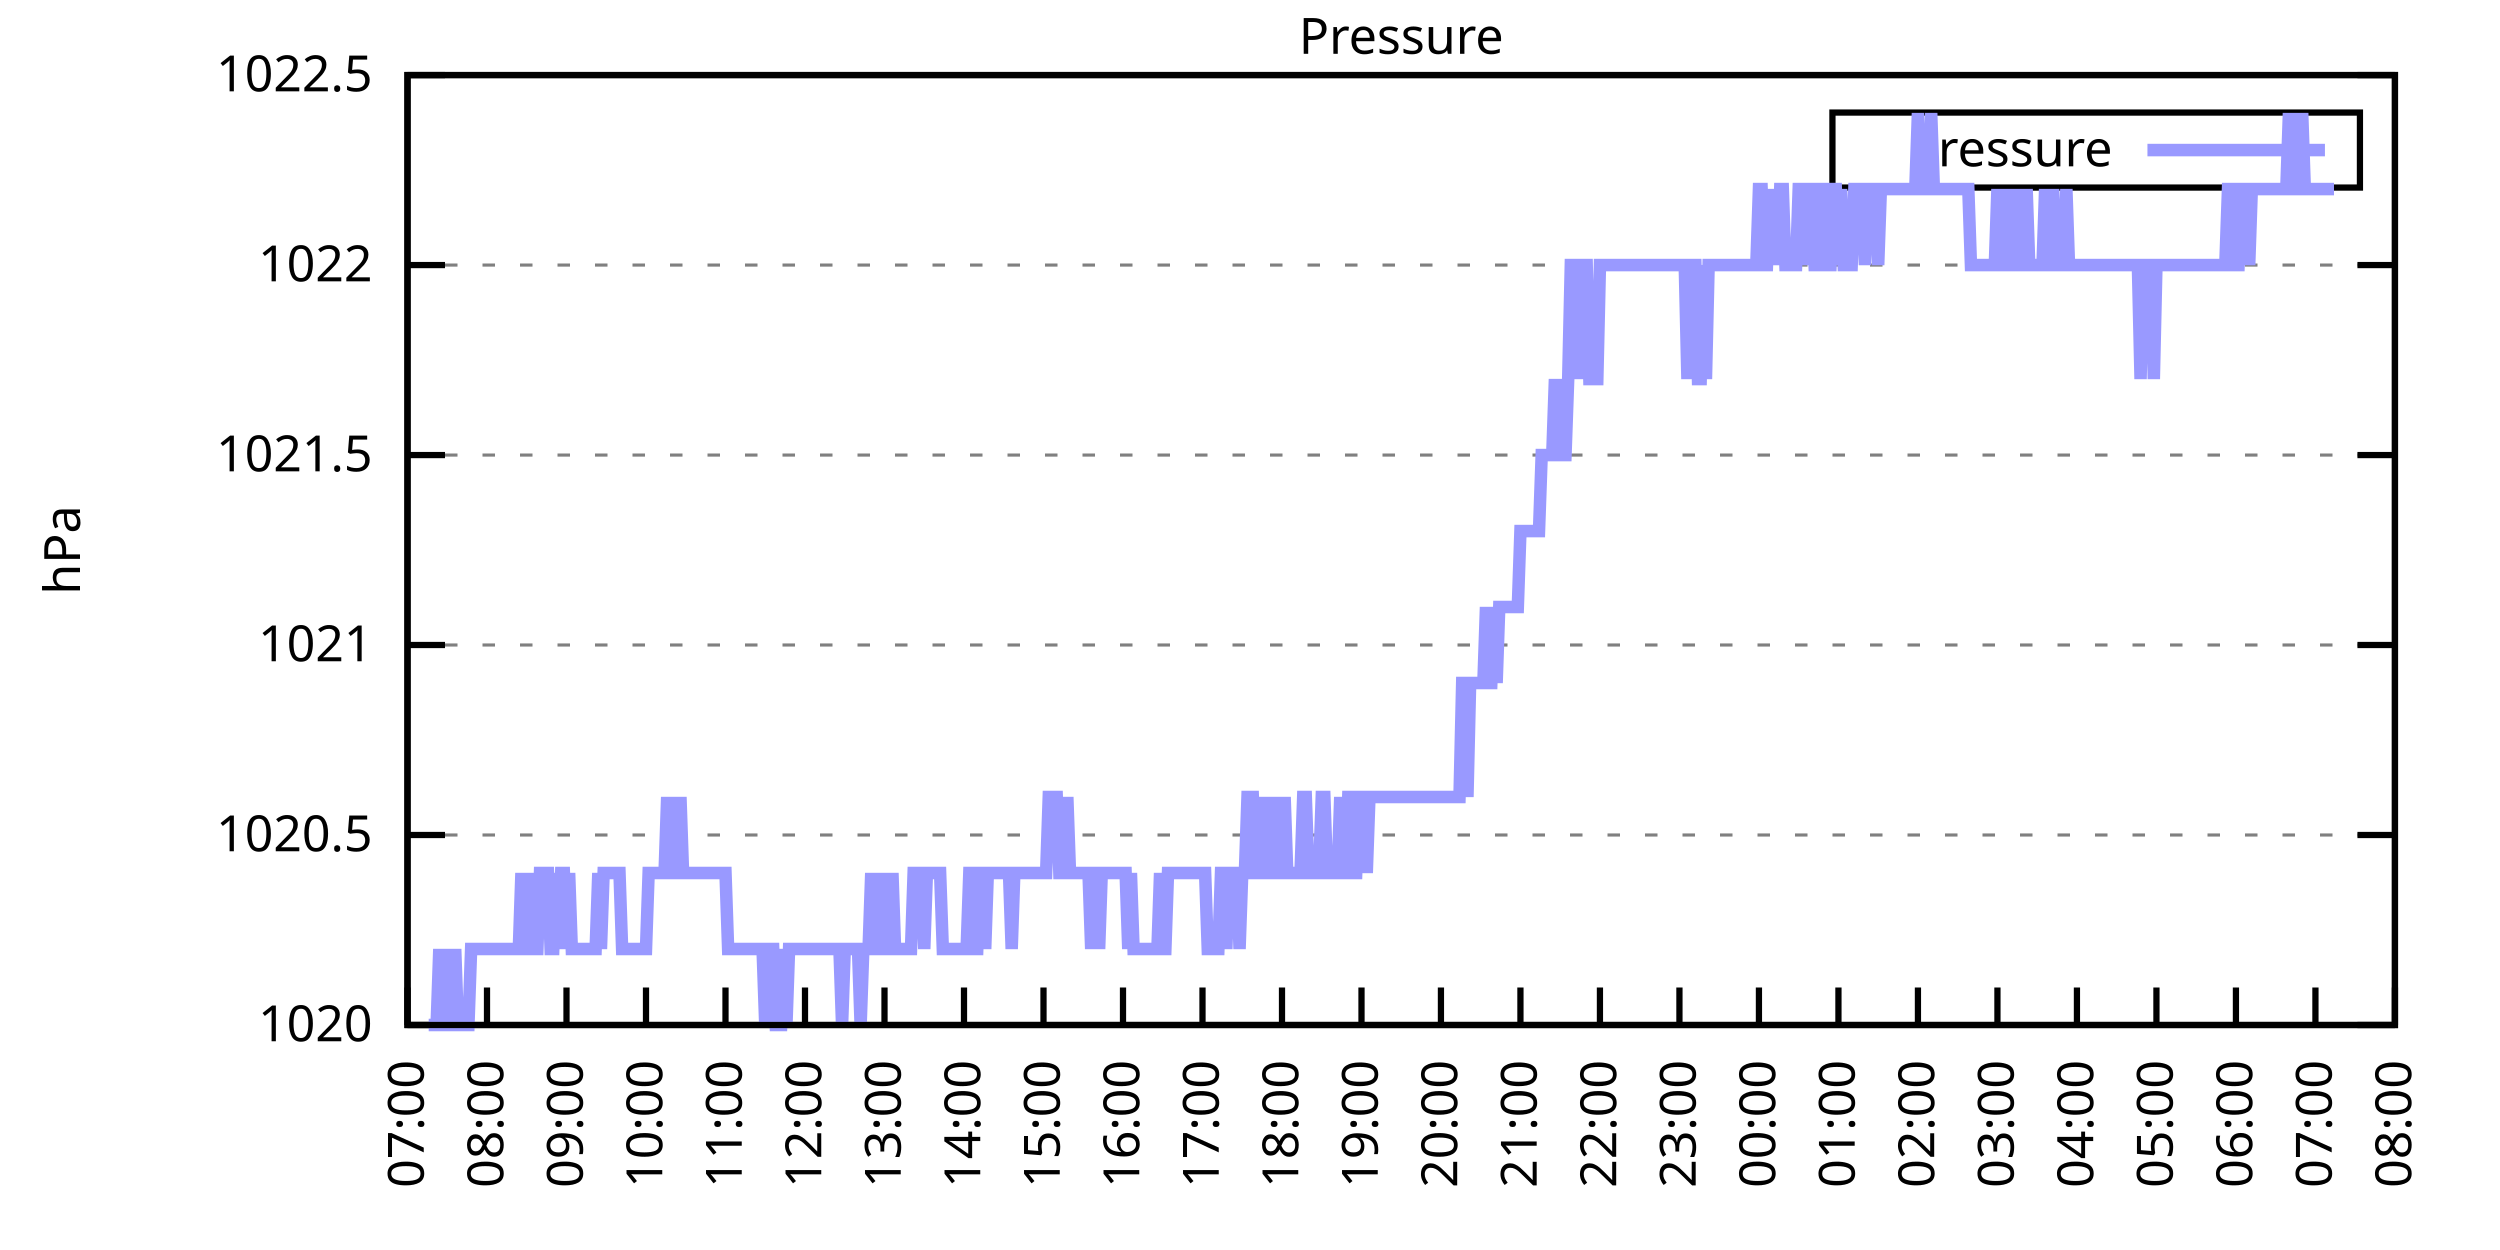
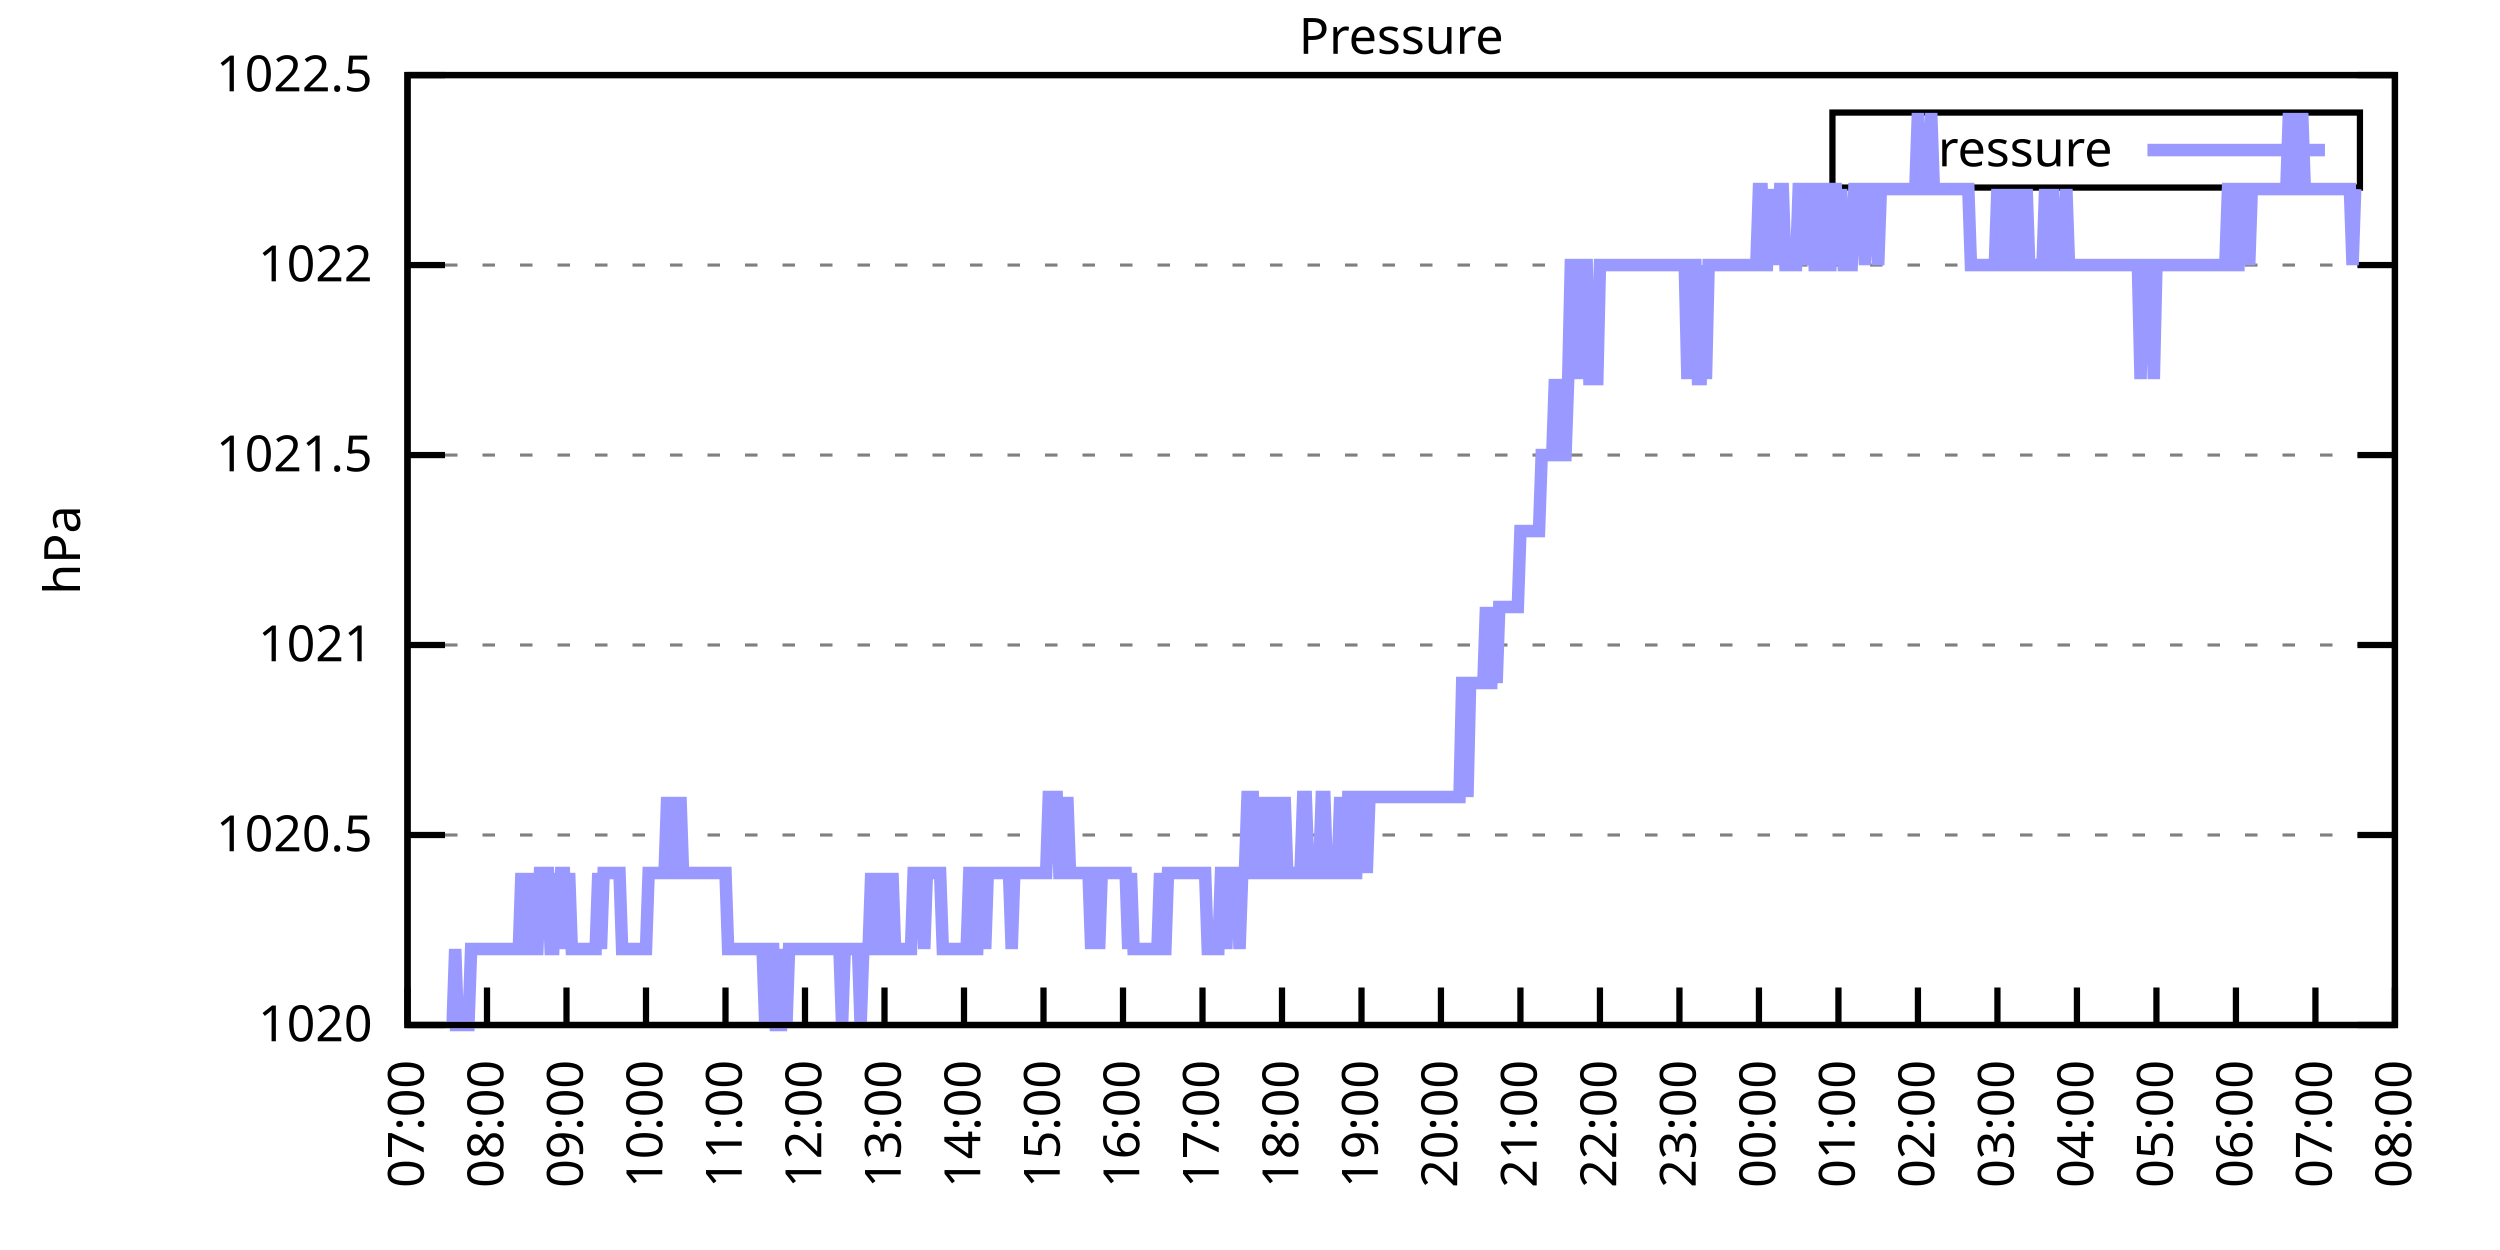
<svg xmlns="http://www.w3.org/2000/svg" xmlns:xlink="http://www.w3.org/1999/xlink" width="400" height="200" viewBox="0 0 400 200">
  <g id="gnuplot_canvas">
    <rect x="0" y="0" width="400" height="200" fill="none" />
    <defs>
      <circle id="gpDot" r="0.5" stroke-width="0.5" stroke="currentColor" />
      <path id="gpPt0" stroke-width="0.333" stroke="currentColor" d="M-1,0 h2 M0,-1 v2" />
      <path id="gpPt1" stroke-width="0.333" stroke="currentColor" d="M-1,-1 L1,1 M1,-1 L-1,1" />
      <path id="gpPt2" stroke-width="0.333" stroke="currentColor" d="M-1,0 L1,0 M0,-1 L0,1 M-1,-1 L1,1 M-1,1 L1,-1" />
      <rect id="gpPt3" stroke-width="0.333" stroke="currentColor" x="-1" y="-1" width="2" height="2" />
      <rect id="gpPt4" stroke-width="0.333" stroke="currentColor" fill="currentColor" x="-1" y="-1" width="2" height="2" />
      <circle id="gpPt5" stroke-width="0.333" stroke="currentColor" cx="0" cy="0" r="1" />
      <use xlink:href="#gpPt5" id="gpPt6" fill="currentColor" stroke="none" />
      <path id="gpPt7" stroke-width="0.333" stroke="currentColor" d="M0,-1.33 L-1.33,0.67 L1.33,0.67 z" />
      <use xlink:href="#gpPt7" id="gpPt8" fill="currentColor" stroke="none" />
      <use xlink:href="#gpPt7" id="gpPt9" stroke="currentColor" transform="rotate(180)" />
      <use xlink:href="#gpPt9" id="gpPt10" fill="currentColor" stroke="none" />
      <use xlink:href="#gpPt3" id="gpPt11" stroke="currentColor" transform="rotate(45)" />
      <use xlink:href="#gpPt11" id="gpPt12" fill="currentColor" stroke="none" />
      <path id="gpPt13" stroke-width="0.333" stroke="currentColor" d="M0,1.330 L1.265,0.411 L0.782,-1.067 L-0.782,-1.076 L-1.265,0.411 z" />
      <use xlink:href="#gpPt13" id="gpPt14" fill="currentColor" stroke="none" />
      <filter id="textbox" filterUnits="objectBoundingBox" x="0" y="0" height="1" width="1">
        <feFlood flood-color="white" flood-opacity="1" result="bgnd" />
        <feComposite in="SourceGraphic" in2="bgnd" operator="atop" />
      </filter>
      <filter id="greybox" filterUnits="objectBoundingBox" x="0" y="0" height="1" width="1">
        <feFlood flood-color="lightgrey" flood-opacity="1" result="grey" />
        <feComposite in="SourceGraphic" in2="grey" operator="atop" />
      </filter>
    </defs>
    <g fill="none" color="white" stroke="currentColor" stroke-width="1.00" stroke-linecap="butt" stroke-linejoin="miter">
</g>
    <g fill="none" color="black" stroke="currentColor" stroke-width="1.00" stroke-linecap="butt" stroke-linejoin="miter">
      <g stroke="none" shape-rendering="crispEdges">
        <polygon fill="rgb(255, 255, 255)" points="65.20,164.00 383.18,164.00 383.18,12.02 65.20,12.02 " />
      </g>
    </g>
    <g fill="none" color="black" stroke="currentColor" stroke-width="1.00" stroke-linecap="butt" stroke-linejoin="miter">
</g>
    <g fill="none" color="black" stroke="black" stroke-width="0.50" stroke-linecap="butt" stroke-linejoin="miter">
</g>
    <g fill="none" color="gray" stroke="currentColor" stroke-width="0.50" stroke-linecap="butt" stroke-linejoin="miter">
      <path stroke="gray" stroke-dasharray="2,4" class="gridline" d="M65.20,164.00 L383.19,164.00  " />
    </g>
    <g fill="none" color="gray" stroke="gray" stroke-width="1.00" stroke-linecap="butt" stroke-linejoin="miter">
</g>
    <g fill="none" color="black" stroke="currentColor" stroke-width="1.00" stroke-linecap="butt" stroke-linejoin="miter">
      <path stroke="black" d="M65.20,164.00 L71.20,164.00 M383.19,164.00 L377.19,164.00  " />
      <g transform="translate(59.60,166.60)" stroke="none" fill="black" font-family="Sans" font-size="8.00" text-anchor="end">
        <text>
          <tspan font-family="Sans"> 1020</tspan>
        </text>
      </g>
    </g>
    <g fill="none" color="black" stroke="currentColor" stroke-width="1.00" stroke-linecap="butt" stroke-linejoin="miter">
</g>
    <g fill="none" color="black" stroke="black" stroke-width="0.50" stroke-linecap="butt" stroke-linejoin="miter">
</g>
    <g fill="none" color="gray" stroke="currentColor" stroke-width="0.50" stroke-linecap="butt" stroke-linejoin="miter">
      <path stroke="gray" stroke-dasharray="2,4" class="gridline" d="M65.20,133.60 L383.19,133.60  " />
    </g>
    <g fill="none" color="gray" stroke="gray" stroke-width="1.00" stroke-linecap="butt" stroke-linejoin="miter">
</g>
    <g fill="none" color="black" stroke="currentColor" stroke-width="1.00" stroke-linecap="butt" stroke-linejoin="miter">
      <path stroke="black" d="M65.20,133.60 L71.20,133.60 M383.19,133.60 L377.19,133.60  " />
      <g transform="translate(59.60,136.20)" stroke="none" fill="black" font-family="Sans" font-size="8.00" text-anchor="end">
        <text>
          <tspan font-family="Sans"> 1020.5</tspan>
        </text>
      </g>
    </g>
    <g fill="none" color="black" stroke="currentColor" stroke-width="1.00" stroke-linecap="butt" stroke-linejoin="miter">
</g>
    <g fill="none" color="black" stroke="black" stroke-width="0.50" stroke-linecap="butt" stroke-linejoin="miter">
</g>
    <g fill="none" color="gray" stroke="currentColor" stroke-width="0.50" stroke-linecap="butt" stroke-linejoin="miter">
      <path stroke="gray" stroke-dasharray="2,4" class="gridline" d="M65.20,103.20 L383.19,103.20  " />
    </g>
    <g fill="none" color="gray" stroke="gray" stroke-width="1.00" stroke-linecap="butt" stroke-linejoin="miter">
</g>
    <g fill="none" color="black" stroke="currentColor" stroke-width="1.00" stroke-linecap="butt" stroke-linejoin="miter">
      <path stroke="black" d="M65.20,103.20 L71.20,103.20 M383.19,103.20 L377.19,103.20  " />
      <g transform="translate(59.60,105.80)" stroke="none" fill="black" font-family="Sans" font-size="8.00" text-anchor="end">
        <text>
          <tspan font-family="Sans"> 1021</tspan>
        </text>
      </g>
    </g>
    <g fill="none" color="black" stroke="currentColor" stroke-width="1.00" stroke-linecap="butt" stroke-linejoin="miter">
</g>
    <g fill="none" color="black" stroke="black" stroke-width="0.50" stroke-linecap="butt" stroke-linejoin="miter">
</g>
    <g fill="none" color="gray" stroke="currentColor" stroke-width="0.50" stroke-linecap="butt" stroke-linejoin="miter">
      <path stroke="gray" stroke-dasharray="2,4" class="gridline" d="M65.20,72.81 L383.19,72.81  " />
    </g>
    <g fill="none" color="gray" stroke="gray" stroke-width="1.00" stroke-linecap="butt" stroke-linejoin="miter">
</g>
    <g fill="none" color="black" stroke="currentColor" stroke-width="1.00" stroke-linecap="butt" stroke-linejoin="miter">
      <path stroke="black" d="M65.20,72.81 L71.20,72.81 M383.19,72.81 L377.19,72.81  " />
      <g transform="translate(59.60,75.41)" stroke="none" fill="black" font-family="Sans" font-size="8.00" text-anchor="end">
        <text>
          <tspan font-family="Sans"> 1021.5</tspan>
        </text>
      </g>
    </g>
    <g fill="none" color="black" stroke="currentColor" stroke-width="1.00" stroke-linecap="butt" stroke-linejoin="miter">
</g>
    <g fill="none" color="black" stroke="black" stroke-width="0.50" stroke-linecap="butt" stroke-linejoin="miter">
</g>
    <g fill="none" color="gray" stroke="currentColor" stroke-width="0.50" stroke-linecap="butt" stroke-linejoin="miter">
      <path stroke="gray" stroke-dasharray="2,4" class="gridline" d="M65.20,42.41 L383.19,42.41  " />
    </g>
    <g fill="none" color="gray" stroke="gray" stroke-width="1.00" stroke-linecap="butt" stroke-linejoin="miter">
</g>
    <g fill="none" color="black" stroke="currentColor" stroke-width="1.00" stroke-linecap="butt" stroke-linejoin="miter">
      <path stroke="black" d="M65.20,42.41 L71.20,42.41 M383.19,42.41 L377.19,42.41  " />
      <g transform="translate(59.60,45.01)" stroke="none" fill="black" font-family="Sans" font-size="8.00" text-anchor="end">
        <text>
          <tspan font-family="Sans"> 1022</tspan>
        </text>
      </g>
    </g>
    <g fill="none" color="black" stroke="currentColor" stroke-width="1.00" stroke-linecap="butt" stroke-linejoin="miter">
</g>
    <g fill="none" color="black" stroke="black" stroke-width="0.50" stroke-linecap="butt" stroke-linejoin="miter">
</g>
    <g fill="none" color="gray" stroke="currentColor" stroke-width="0.50" stroke-linecap="butt" stroke-linejoin="miter">
      <path stroke="gray" stroke-dasharray="2,4" class="gridline" d="M65.20,12.01 L383.19,12.01  " />
    </g>
    <g fill="none" color="gray" stroke="gray" stroke-width="1.00" stroke-linecap="butt" stroke-linejoin="miter">
</g>
    <g fill="none" color="black" stroke="currentColor" stroke-width="1.00" stroke-linecap="butt" stroke-linejoin="miter">
      <path stroke="black" d="M65.20,12.01 L71.20,12.01 M383.19,12.01 L377.19,12.01  " />
      <g transform="translate(59.60,14.61)" stroke="none" fill="black" font-family="Sans" font-size="8.00" text-anchor="end">
        <text>
          <tspan font-family="Sans"> 1022.5</tspan>
        </text>
      </g>
    </g>
    <g fill="none" color="black" stroke="currentColor" stroke-width="1.00" stroke-linecap="butt" stroke-linejoin="miter">
      <path stroke="black" d="M65.20,164.00 L65.20,158.00  " />
      <g transform="translate(67.80,169.60) rotate(270.00)" stroke="none" fill="black" font-family="Sans" font-size="8.00" text-anchor="end">
        <text>
          <tspan font-family="Sans">07:00</tspan>
        </text>
      </g>
    </g>
    <g fill="none" color="black" stroke="currentColor" stroke-width="1.00" stroke-linecap="butt" stroke-linejoin="miter">
      <path stroke="black" d="M77.92,164.00 L77.92,158.00  " />
      <g transform="translate(80.52,169.60) rotate(270.00)" stroke="none" fill="black" font-family="Sans" font-size="8.00" text-anchor="end">
        <text>
          <tspan font-family="Sans">08:00</tspan>
        </text>
      </g>
    </g>
    <g fill="none" color="black" stroke="currentColor" stroke-width="1.00" stroke-linecap="butt" stroke-linejoin="miter">
      <path stroke="black" d="M90.64,164.00 L90.64,158.00  " />
      <g transform="translate(93.24,169.60) rotate(270.00)" stroke="none" fill="black" font-family="Sans" font-size="8.00" text-anchor="end">
        <text>
          <tspan font-family="Sans">09:00</tspan>
        </text>
      </g>
    </g>
    <g fill="none" color="black" stroke="currentColor" stroke-width="1.00" stroke-linecap="butt" stroke-linejoin="miter">
      <path stroke="black" d="M103.36,164.00 L103.36,158.00  " />
      <g transform="translate(105.96,169.60) rotate(270.00)" stroke="none" fill="black" font-family="Sans" font-size="8.00" text-anchor="end">
        <text>
          <tspan font-family="Sans">10:00</tspan>
        </text>
      </g>
    </g>
    <g fill="none" color="black" stroke="currentColor" stroke-width="1.00" stroke-linecap="butt" stroke-linejoin="miter">
      <path stroke="black" d="M116.08,164.00 L116.08,158.00  " />
      <g transform="translate(118.68,169.60) rotate(270.00)" stroke="none" fill="black" font-family="Sans" font-size="8.00" text-anchor="end">
        <text>
          <tspan font-family="Sans">11:00</tspan>
        </text>
      </g>
    </g>
    <g fill="none" color="black" stroke="currentColor" stroke-width="1.00" stroke-linecap="butt" stroke-linejoin="miter">
      <path stroke="black" d="M128.80,164.00 L128.80,158.00  " />
      <g transform="translate(131.40,169.60) rotate(270.00)" stroke="none" fill="black" font-family="Sans" font-size="8.00" text-anchor="end">
        <text>
          <tspan font-family="Sans">12:00</tspan>
        </text>
      </g>
    </g>
    <g fill="none" color="black" stroke="currentColor" stroke-width="1.00" stroke-linecap="butt" stroke-linejoin="miter">
      <path stroke="black" d="M141.52,164.00 L141.52,158.00  " />
      <g transform="translate(144.12,169.60) rotate(270.00)" stroke="none" fill="black" font-family="Sans" font-size="8.00" text-anchor="end">
        <text>
          <tspan font-family="Sans">13:00</tspan>
        </text>
      </g>
    </g>
    <g fill="none" color="black" stroke="currentColor" stroke-width="1.00" stroke-linecap="butt" stroke-linejoin="miter">
      <path stroke="black" d="M154.24,164.00 L154.24,158.00  " />
      <g transform="translate(156.84,169.60) rotate(270.00)" stroke="none" fill="black" font-family="Sans" font-size="8.00" text-anchor="end">
        <text>
          <tspan font-family="Sans">14:00</tspan>
        </text>
      </g>
    </g>
    <g fill="none" color="black" stroke="currentColor" stroke-width="1.00" stroke-linecap="butt" stroke-linejoin="miter">
      <path stroke="black" d="M166.96,164.00 L166.96,158.00  " />
      <g transform="translate(169.56,169.60) rotate(270.00)" stroke="none" fill="black" font-family="Sans" font-size="8.00" text-anchor="end">
        <text>
          <tspan font-family="Sans">15:00</tspan>
        </text>
      </g>
    </g>
    <g fill="none" color="black" stroke="currentColor" stroke-width="1.00" stroke-linecap="butt" stroke-linejoin="miter">
      <path stroke="black" d="M179.68,164.00 L179.68,158.00  " />
      <g transform="translate(182.28,169.60) rotate(270.00)" stroke="none" fill="black" font-family="Sans" font-size="8.00" text-anchor="end">
        <text>
          <tspan font-family="Sans">16:00</tspan>
        </text>
      </g>
    </g>
    <g fill="none" color="black" stroke="currentColor" stroke-width="1.00" stroke-linecap="butt" stroke-linejoin="miter">
      <path stroke="black" d="M192.40,164.00 L192.40,158.00  " />
      <g transform="translate(195.00,169.60) rotate(270.00)" stroke="none" fill="black" font-family="Sans" font-size="8.00" text-anchor="end">
        <text>
          <tspan font-family="Sans">17:00</tspan>
        </text>
      </g>
    </g>
    <g fill="none" color="black" stroke="currentColor" stroke-width="1.00" stroke-linecap="butt" stroke-linejoin="miter">
      <path stroke="black" d="M205.12,164.00 L205.12,158.00  " />
      <g transform="translate(207.72,169.60) rotate(270.00)" stroke="none" fill="black" font-family="Sans" font-size="8.00" text-anchor="end">
        <text>
          <tspan font-family="Sans">18:00</tspan>
        </text>
      </g>
    </g>
    <g fill="none" color="black" stroke="currentColor" stroke-width="1.00" stroke-linecap="butt" stroke-linejoin="miter">
      <path stroke="black" d="M217.84,164.00 L217.84,158.00  " />
      <g transform="translate(220.44,169.60) rotate(270.00)" stroke="none" fill="black" font-family="Sans" font-size="8.00" text-anchor="end">
        <text>
          <tspan font-family="Sans">19:00</tspan>
        </text>
      </g>
    </g>
    <g fill="none" color="black" stroke="currentColor" stroke-width="1.00" stroke-linecap="butt" stroke-linejoin="miter">
      <path stroke="black" d="M230.55,164.00 L230.55,158.00  " />
      <g transform="translate(233.15,169.60) rotate(270.00)" stroke="none" fill="black" font-family="Sans" font-size="8.00" text-anchor="end">
        <text>
          <tspan font-family="Sans">20:00</tspan>
        </text>
      </g>
    </g>
    <g fill="none" color="black" stroke="currentColor" stroke-width="1.00" stroke-linecap="butt" stroke-linejoin="miter">
      <path stroke="black" d="M243.27,164.00 L243.27,158.00  " />
      <g transform="translate(245.87,169.60) rotate(270.00)" stroke="none" fill="black" font-family="Sans" font-size="8.00" text-anchor="end">
        <text>
          <tspan font-family="Sans">21:00</tspan>
        </text>
      </g>
    </g>
    <g fill="none" color="black" stroke="currentColor" stroke-width="1.00" stroke-linecap="butt" stroke-linejoin="miter">
      <path stroke="black" d="M255.99,164.00 L255.99,158.00  " />
      <g transform="translate(258.59,169.60) rotate(270.00)" stroke="none" fill="black" font-family="Sans" font-size="8.00" text-anchor="end">
        <text>
          <tspan font-family="Sans">22:00</tspan>
        </text>
      </g>
    </g>
    <g fill="none" color="black" stroke="currentColor" stroke-width="1.00" stroke-linecap="butt" stroke-linejoin="miter">
      <path stroke="black" d="M268.71,164.00 L268.71,158.00  " />
      <g transform="translate(271.31,169.60) rotate(270.00)" stroke="none" fill="black" font-family="Sans" font-size="8.00" text-anchor="end">
        <text>
          <tspan font-family="Sans">23:00</tspan>
        </text>
      </g>
    </g>
    <g fill="none" color="black" stroke="currentColor" stroke-width="1.00" stroke-linecap="butt" stroke-linejoin="miter">
      <path stroke="black" d="M281.43,164.00 L281.43,158.00  " />
      <g transform="translate(284.03,169.60) rotate(270.00)" stroke="none" fill="black" font-family="Sans" font-size="8.00" text-anchor="end">
        <text>
          <tspan font-family="Sans">00:00</tspan>
        </text>
      </g>
    </g>
    <g fill="none" color="black" stroke="currentColor" stroke-width="1.00" stroke-linecap="butt" stroke-linejoin="miter">
      <path stroke="black" d="M294.15,164.00 L294.15,158.00  " />
      <g transform="translate(296.75,169.60) rotate(270.00)" stroke="none" fill="black" font-family="Sans" font-size="8.00" text-anchor="end">
        <text>
          <tspan font-family="Sans">01:00</tspan>
        </text>
      </g>
    </g>
    <g fill="none" color="black" stroke="currentColor" stroke-width="1.00" stroke-linecap="butt" stroke-linejoin="miter">
      <path stroke="black" d="M306.87,164.00 L306.87,158.00  " />
      <g transform="translate(309.47,169.60) rotate(270.00)" stroke="none" fill="black" font-family="Sans" font-size="8.00" text-anchor="end">
        <text>
          <tspan font-family="Sans">02:00</tspan>
        </text>
      </g>
    </g>
    <g fill="none" color="black" stroke="currentColor" stroke-width="1.00" stroke-linecap="butt" stroke-linejoin="miter">
      <path stroke="black" d="M319.59,164.00 L319.59,158.00  " />
      <g transform="translate(322.19,169.60) rotate(270.00)" stroke="none" fill="black" font-family="Sans" font-size="8.00" text-anchor="end">
        <text>
          <tspan font-family="Sans">03:00</tspan>
        </text>
      </g>
    </g>
    <g fill="none" color="black" stroke="currentColor" stroke-width="1.00" stroke-linecap="butt" stroke-linejoin="miter">
      <path stroke="black" d="M332.31,164.00 L332.31,158.00  " />
      <g transform="translate(334.91,169.60) rotate(270.00)" stroke="none" fill="black" font-family="Sans" font-size="8.00" text-anchor="end">
        <text>
          <tspan font-family="Sans">04:00</tspan>
        </text>
      </g>
    </g>
    <g fill="none" color="black" stroke="currentColor" stroke-width="1.00" stroke-linecap="butt" stroke-linejoin="miter">
      <path stroke="black" d="M345.03,164.00 L345.03,158.00  " />
      <g transform="translate(347.63,169.60) rotate(270.00)" stroke="none" fill="black" font-family="Sans" font-size="8.00" text-anchor="end">
        <text>
          <tspan font-family="Sans">05:00</tspan>
        </text>
      </g>
    </g>
    <g fill="none" color="black" stroke="currentColor" stroke-width="1.00" stroke-linecap="butt" stroke-linejoin="miter">
      <path stroke="black" d="M357.75,164.00 L357.75,158.00  " />
      <g transform="translate(360.35,169.60) rotate(270.00)" stroke="none" fill="black" font-family="Sans" font-size="8.00" text-anchor="end">
        <text>
          <tspan font-family="Sans">06:00</tspan>
        </text>
      </g>
    </g>
    <g fill="none" color="black" stroke="currentColor" stroke-width="1.00" stroke-linecap="butt" stroke-linejoin="miter">
      <path stroke="black" d="M370.47,164.00 L370.47,158.00  " />
      <g transform="translate(373.07,169.60) rotate(270.00)" stroke="none" fill="black" font-family="Sans" font-size="8.00" text-anchor="end">
        <text>
          <tspan font-family="Sans">07:00</tspan>
        </text>
      </g>
    </g>
    <g fill="none" color="black" stroke="currentColor" stroke-width="1.00" stroke-linecap="butt" stroke-linejoin="miter">
      <path stroke="black" d="M383.19,164.00 L383.19,158.00  " />
      <g transform="translate(385.79,169.60) rotate(270.00)" stroke="none" fill="black" font-family="Sans" font-size="8.00" text-anchor="end">
        <text>
          <tspan font-family="Sans">08:00</tspan>
        </text>
      </g>
    </g>
    <g fill="none" color="black" stroke="currentColor" stroke-width="1.00" stroke-linecap="butt" stroke-linejoin="miter">
</g>
    <g fill="none" color="black" stroke="currentColor" stroke-width="1.00" stroke-linecap="butt" stroke-linejoin="miter">
      <path stroke="black" d="M65.20,12.01 L65.20,164.00 L383.19,164.00 L383.19,12.01 L65.20,12.01 Z  " />
    </g>
    <g fill="none" color="black" stroke="currentColor" stroke-width="1.00" stroke-linecap="butt" stroke-linejoin="miter">
</g>
    <g fill="none" color="black" stroke="currentColor" stroke-width="1.00" stroke-linecap="butt" stroke-linejoin="miter">
      <path stroke="black" d="M293.19,30.01 L293.19,18.01 L377.59,18.01 L377.59,30.01 L293.19,30.01 Z  " />
    </g>
    <g id="Pressure_plot_1">
      <g fill="none" color="white" stroke="black" stroke-width="2.00" stroke-linecap="butt" stroke-linejoin="miter">
</g>
      <g fill="none" color="black" stroke="currentColor" stroke-width="2.00" stroke-linecap="butt" stroke-linejoin="miter">
        <g transform="translate(337.99,26.61)" stroke="none" fill="black" font-family="Sans" font-size="8.00" text-anchor="end">
          <text>
            <tspan font-family="Sans">Pressure</tspan>
          </text>
        </g>
      </g>
      <g fill="none" color="black" stroke="currentColor" stroke-width="2.00" stroke-linecap="butt" stroke-linejoin="miter">
-         <path stroke="rgb(153, 153, 255)" d="M343.59,24.01 L371.99,24.01 M68.59,164.00 L69.02,164.00 L69.44,164.00 L69.86,164.00 L70.29,151.84 L70.71,164.00   L71.14,164.00 L71.56,151.84 L71.98,164.00 L72.41,164.00 L72.83,151.84 L73.26,164.00 L73.68,164.00 L74.10,164.00   L74.53,164.00 L74.95,164.00 L75.38,151.84 L75.80,151.84 L76.22,151.84 L76.65,151.84 L77.07,151.84 L77.50,151.84   L77.92,151.84 L78.34,151.84 L78.77,151.84 L79.19,151.84 L79.62,151.84 L80.04,151.84 L80.46,151.84 L80.89,151.84   L81.31,151.84 L81.74,151.84 L82.16,151.84 L82.58,151.84 L83.01,151.84 L83.43,139.68 L83.86,151.84 L84.28,151.84   L84.70,151.84 L85.13,139.68 L85.55,151.84 L85.98,151.84 L86.40,139.68 L86.82,139.68 L87.25,139.68 L87.67,139.68   L88.10,151.84 L88.52,151.84 L88.94,139.68 L89.37,151.84 L89.79,139.68 L90.22,139.68 L90.64,151.84 L91.06,139.68   L91.49,151.84 L91.91,151.84 L92.34,151.84 L92.76,151.84 L93.18,151.84 L93.61,151.84 L94.03,151.84 L94.46,151.84   L94.88,151.84 L95.30,151.84 L95.73,139.68 L96.15,151.84 L96.58,139.68 L97.00,139.68 L97.42,139.68 L97.85,139.68   L98.27,139.68 L98.69,139.68 L99.12,139.68 L99.54,151.84 L99.97,151.84 L100.39,151.84 L100.81,151.84 L101.24,151.84   L101.66,151.84 L102.09,151.84 L102.51,151.84 L102.93,151.84 L103.36,151.84 L103.78,139.68 L104.21,139.68 L104.63,139.68   L105.05,139.68 L105.48,139.68 L105.90,139.68 L106.33,139.68 L106.75,127.52 L107.17,139.68 L107.60,139.68 L108.02,127.52   L108.45,139.68 L108.87,127.52 L109.29,139.68 L109.72,139.68 L110.14,139.68 L110.57,139.68 L110.99,139.68 L111.41,139.68   L111.84,139.68 L112.26,139.68 L112.69,139.68 L113.11,139.68 L113.53,139.68 L113.96,139.68 L114.38,139.68 L114.81,139.68   L115.23,139.68 L115.65,139.68 L116.08,139.68 L116.50,151.84 L116.93,151.84 L117.35,151.84 L117.77,151.84 L118.20,151.84   L118.62,151.84 L119.05,151.84 L119.47,151.84 L119.89,151.84 L120.32,151.84 L120.74,151.84 L121.17,151.84 L121.59,151.84   L122.01,151.84 L122.44,164.00 L122.86,151.84 L123.29,151.84 L123.71,151.84 L124.13,164.00 L124.56,164.00 L124.98,164.00   L125.41,151.84 L125.83,164.00 L126.25,151.84 L126.68,151.84 L127.10,151.84 L127.53,151.84 L127.95,151.84 L128.37,151.84   L128.80,151.84 L129.22,151.84 L129.65,151.84 L130.07,151.84 L130.49,151.84 L130.92,151.84 L131.34,151.84 L131.77,151.84   L132.19,151.84 L132.61,151.84 L133.04,151.84 L133.46,151.84 L133.89,151.84 L134.31,151.84 L134.73,164.00 L135.16,151.84   L135.58,151.84 L136.01,151.84 L136.43,151.84 L136.85,151.84 L137.28,151.84 L137.70,164.00 L138.13,151.84 L138.55,151.84   L138.97,151.84 L139.40,139.68 L139.82,151.84 L140.25,151.84 L140.67,139.68 L141.09,151.84 L141.52,151.84 L141.94,139.68   L142.37,151.84 L142.79,139.68 L143.21,151.84 L143.64,151.84 L144.06,151.84 L144.49,151.84 L144.91,151.84 L145.33,151.84   L145.76,151.84 L146.18,139.68 L146.61,139.68 L147.03,139.68 L147.45,139.68 L147.88,151.84 L148.30,139.68 L148.73,139.68   L149.15,139.68 L149.57,139.68 L150.00,139.68 L150.42,139.68 L150.85,151.84 L151.27,151.84 L151.69,151.84 L152.12,151.84   L152.54,151.84 L152.97,151.84 L153.39,151.84 L153.81,151.84 L154.24,151.84 L154.66,151.84 L155.09,139.68 L155.51,139.68   L155.93,151.84 L156.36,151.84 L156.78,139.68 L157.21,139.68 L157.63,151.84 L158.05,139.68 L158.48,139.68 L158.90,139.68   L159.33,139.68 L159.75,139.68 L160.17,139.68 L160.60,139.68 L161.02,139.68 L161.44,139.68 L161.87,151.84 L162.29,139.68   L162.72,139.68 L163.14,139.68 L163.56,139.68 L163.99,139.68 L164.41,139.68 L164.84,139.68 L165.26,139.68 L165.68,139.68   L166.11,139.68 L166.53,139.68 L166.96,139.68 L167.38,139.68 L167.80,127.52 L168.23,127.52 L168.65,127.52 L169.08,127.52   L169.50,139.68 L169.92,139.68 L170.35,139.68 L170.77,127.52 L171.20,139.68 L171.62,139.68 L172.04,139.68 L172.47,139.68   L172.89,139.68 L173.32,139.68 L173.74,139.68 L174.16,139.68 L174.59,151.84 L175.01,139.68 L175.44,139.68 L175.86,151.84   L176.28,139.68 L176.71,139.68 L177.13,139.68 L177.56,139.68 L177.98,139.68 L178.40,139.68 L178.83,139.68 L179.25,139.68   L179.68,139.68 L180.10,139.68 L180.52,151.84 L180.95,139.68 L181.37,151.84 L181.80,151.84 L182.22,151.84 L182.64,151.84   L183.07,151.84 L183.49,151.84 L183.92,151.84 L184.34,151.84 L184.76,151.84 L185.19,151.84 L185.61,139.68 L186.04,151.84   L186.46,151.84 L186.88,139.68 L187.31,139.68 L187.73,139.68 L188.16,139.68 L188.58,139.68 L189.00,139.68 L189.43,139.68   L189.85,139.68 L190.28,139.68 L190.70,139.68 L191.12,139.68 L191.55,139.68 L191.97,139.68 L192.40,139.68 L192.82,139.68   L193.24,151.84 L193.67,151.84 L194.09,151.84 L194.52,151.84 L194.94,151.84 L195.36,139.68 L195.79,139.68 L196.21,151.84   L196.64,139.68 L197.06,139.68 L197.48,139.68 L197.91,139.68 L198.33,151.84 L198.76,139.68 L199.18,139.68 L199.60,127.52   L200.03,127.52 L200.45,127.52 L200.88,139.68 L201.30,139.68 L201.72,139.68 L202.15,127.52 L202.57,139.68 L203.00,139.68   L203.42,127.52 L203.84,139.68 L204.27,127.52 L204.69,139.68 L205.12,139.68 L205.54,127.52 L205.96,139.68 L206.39,139.68   L206.81,139.68 L207.24,139.68 L207.66,139.68 L208.08,139.68 L208.51,127.52 L208.93,127.52 L209.36,139.68 L209.78,139.68   L210.20,139.68 L210.63,139.68 L211.05,139.68 L211.48,127.52 L211.90,127.52 L212.32,139.68 L212.75,139.68 L213.17,139.68   L213.60,139.68 L214.02,139.68 L214.44,127.52 L214.87,139.68 L215.29,139.68 L215.72,127.52 L216.14,127.52 L216.56,139.68   L216.99,139.68 L217.41,127.52 L217.84,127.52 L218.26,127.52 L218.68,139.68 L219.11,127.52 L219.53,127.52 L219.96,127.52   L220.38,127.52 L220.80,127.52 L221.23,127.52 L221.65,127.52 L222.08,127.52 L222.50,127.52 L222.92,127.52 L223.35,127.52   L223.77,127.52 L224.20,127.52 L224.62,127.52 L225.04,127.52 L225.47,127.52 L225.89,127.52 L226.31,127.52 L226.74,127.52   L227.16,127.52 L227.59,127.52 L228.01,127.52 L228.43,127.52 L228.86,127.52 L229.28,127.52 L229.71,127.52 L230.13,127.52   L230.55,127.52 L230.98,127.52 L231.40,127.52 L231.83,127.52 L232.25,127.52 L232.67,127.52 L233.10,127.52 L233.52,127.52   L233.95,109.28 L234.37,109.28 L234.79,127.52 L235.22,109.28 L235.64,109.28 L236.07,109.28 L236.49,109.28 L236.91,109.28   L237.34,109.28 L237.76,97.12 L238.19,109.28 L238.61,109.28 L239.03,97.12 L239.46,109.28 L239.88,97.12 L240.31,97.12   L240.73,97.12 L241.15,97.12 L241.58,97.12 L242.00,97.12 L242.43,97.12 L242.85,97.12 L243.27,84.97 L243.70,84.97   L244.12,84.97 L244.55,84.97 L244.97,84.97 L245.39,84.97 L245.82,84.97 L246.24,84.97 L246.67,72.81 L247.09,72.81   L247.51,72.81 L247.94,72.81 L248.36,72.81 L248.79,60.65 L249.21,72.81 L249.63,60.65 L250.06,72.81 L250.48,72.81   L250.91,60.65 L251.33,42.41 L251.75,42.41 L252.18,42.41 L252.60,60.65 L253.03,42.41 L253.45,42.41 L253.87,42.41   L254.30,60.65 L254.72,60.65 L255.15,60.65 L255.57,60.65 L255.99,42.41 L256.42,42.41 L256.84,42.41 L257.27,42.41   L257.69,42.41 L258.11,42.41 L258.54,42.41 L258.96,42.41 L259.39,42.41 L259.81,42.41 L260.23,42.41 L260.66,42.41   L261.08,42.41 L261.51,42.41 L261.93,42.41 L262.35,42.41 L262.78,42.41 L263.20,42.41 L263.63,42.41 L264.05,42.41   L264.47,42.41 L264.90,42.41 L265.32,42.41 L265.75,42.41 L266.17,42.41 L266.59,42.41 L267.02,42.41 L267.44,42.41   L267.87,42.41 L268.29,42.41 L268.71,42.41 L269.14,42.41 L269.56,42.41 L269.99,60.65 L270.41,42.41 L270.83,42.41   L271.26,42.41 L271.68,60.65 L272.11,60.65 L272.53,42.41 L272.95,60.65 L273.38,42.41 L273.80,42.41 L274.23,42.41   L274.65,42.41 L275.07,42.41 L275.50,42.41 L275.92,42.41 L276.35,42.41 L276.77,42.41 L277.19,42.41 L277.62,42.41   L278.04,42.41 L278.47,42.41 L278.89,42.41 L279.31,42.41 L279.74,42.41 L280.16,42.41 L280.59,42.41 L281.01,42.41   L281.43,30.25 L281.86,30.25 L282.28,42.41 L282.71,42.41 L283.13,30.25 L283.55,42.41 L283.98,30.25 L284.40,42.41   L284.83,30.25 L285.25,30.25 L285.67,42.41 L286.10,42.41 L286.52,42.41 L286.95,42.41 L287.37,42.41 L287.79,30.25   L288.22,30.25 L288.64,30.25 L289.06,42.41 L289.49,30.25 L289.91,30.25 L290.34,42.41 L290.76,42.41 L291.18,42.41   L291.61,30.25 L292.03,30.25 L292.46,42.41 L292.88,42.41 L293.30,30.25 L293.73,30.25 L294.15,42.41 L294.58,30.25   L295.00,42.41 L295.42,42.41 L295.85,42.41 L296.27,42.41 L296.70,30.25 L297.12,30.25 L297.54,30.25 L297.97,30.25   L298.39,42.41 L298.82,30.25 L299.24,30.25 L299.66,30.25 L300.09,30.25 L300.51,42.41 L300.94,30.25 L301.36,30.25   L301.78,30.25 L302.21,30.25 L302.63,30.25 L303.06,30.25 L303.48,30.25 L303.90,30.25 L304.33,30.25 L304.75,30.25   L305.18,30.25 L305.60,30.25 L306.02,30.25 L306.45,30.25 L306.87,18.09 L307.30,30.25 L307.72,30.25 L308.14,30.25   L308.57,30.25 L308.99,18.09 L309.42,30.25 L309.84,30.25 L310.26,30.25 L310.69,30.25 L311.11,30.25 L311.54,30.25   L311.96,30.25 L312.38,30.25 L312.81,30.25 L313.23,30.25 L313.66,30.25 L314.08,30.25 L314.50,30.25 L314.93,30.25   L315.35,42.41 L315.78,42.41 L316.20,42.41 L316.62,42.41 L317.05,42.41 L317.47,42.41 L317.90,42.41 L318.32,42.41   L318.74,42.41 L319.17,42.41 L319.59,30.25 L320.02,42.41 L320.44,42.41 L320.86,42.41 L321.29,30.25 L321.71,42.41   L322.14,42.41 L322.56,30.25 L322.98,42.41 L323.41,42.41 L323.83,42.41 L324.26,30.25 L324.68,42.41 L325.10,42.41   L325.53,42.41 L325.95,42.41 L326.38,42.41 L326.80,42.41 L327.22,30.25 L327.65,42.41 L328.07,42.41 L328.50,30.25   L328.92,42.41 L329.34,42.41 L329.77,42.41 L330.19,42.41 L330.62,30.25 L331.04,42.41 L331.46,42.41 L331.89,42.41   L332.31,42.41 L332.74,42.41 L333.16,42.41 L333.58,42.41 L334.01,42.41 L334.43,42.41 L334.86,42.41 L335.28,42.41   L335.70,42.41 L336.13,42.41 L336.55,42.41 L336.98,42.41 L337.40,42.41 L337.82,42.41 L338.25,42.41 L338.67,42.41   L339.10,42.41 L339.52,42.41 L339.94,42.41 L340.37,42.41 L340.79,42.41 L341.22,42.41 L341.64,42.41 L342.06,42.41   L342.49,60.65 L342.91,42.41 L343.34,42.41 L343.76,42.41 L344.18,42.41 L344.61,60.65 L345.03,42.41 L345.46,42.41   L345.88,42.41 L346.30,42.41 L346.73,42.41 L347.15,42.41 L347.58,42.41 L348.00,42.41 L348.42,42.41 L348.85,42.41   L349.27,42.41 L349.70,42.41 L350.12,42.41 L350.54,42.41 L350.97,42.41 L351.39,42.41 L351.81,42.41 L352.24,42.41   L352.66,42.41 L353.09,42.41 L353.51,42.41 L353.93,42.41 L354.36,42.41 L354.78,42.41 L355.21,42.41 L355.63,42.41   L356.05,42.41 L356.48,30.25 L356.90,30.25 L357.33,42.41 L357.75,42.41 L358.17,42.41 L358.60,30.25 L359.02,30.25   L359.45,30.25 L359.87,42.41 L360.29,30.25 L360.72,30.25 L361.14,30.25 L361.57,30.25 L361.99,30.25 L362.41,30.25   L362.84,30.25 L363.26,30.25 L363.69,30.25 L364.11,30.25 L364.53,30.25 L364.96,30.25 L365.38,30.25 L365.81,30.25   L366.23,18.09 L366.65,30.25 L367.08,18.09 L367.50,30.25 L367.93,30.25 L368.35,18.09 L368.77,30.25 L369.20,30.25   L369.62,30.25 L370.05,30.25 L370.47,30.25 L370.89,30.25 L371.32,30.25 L371.74,30.25 L372.17,30.25 L372.59,30.25   L373.01,30.25 L373.44,30.25  " />
+         <path stroke="rgb(153, 153, 255)" d="M343.59,24.01 L371.99,24.01 M71.98,164.00 L72.41,164.00 L72.83,151.84 L73.26,164.00 L73.68,164.00 L74.10,164.00   L74.53,164.00 L74.95,164.00 L75.38,151.84 L75.80,151.84 L76.22,151.84 L76.65,151.84 L77.07,151.84 L77.50,151.84   L77.92,151.84 L78.34,151.84 L78.77,151.84 L79.19,151.84 L79.62,151.84 L80.04,151.84 L80.46,151.84 L80.89,151.84   L81.31,151.84 L81.74,151.84 L82.16,151.84 L82.58,151.84 L83.01,151.84 L83.43,139.68 L83.86,151.84 L84.28,151.84   L84.70,151.84 L85.13,139.68 L85.55,151.84 L85.98,151.84 L86.40,139.68 L86.82,139.68 L87.25,139.68 L87.67,139.68   L88.10,151.84 L88.52,151.84 L88.94,139.68 L89.37,151.84 L89.79,139.68 L90.22,139.68 L90.64,151.84 L91.06,139.68   L91.49,151.84 L91.91,151.84 L92.34,151.84 L92.76,151.84 L93.18,151.84 L93.61,151.84 L94.03,151.84 L94.46,151.84   L94.88,151.84 L95.30,151.84 L95.73,139.68 L96.15,151.84 L96.58,139.68 L97.00,139.68 L97.42,139.68 L97.85,139.68   L98.27,139.68 L98.69,139.68 L99.12,139.68 L99.54,151.84 L99.97,151.84 L100.39,151.84 L100.81,151.84 L101.24,151.84   L101.66,151.84 L102.09,151.84 L102.51,151.84 L102.93,151.84 L103.36,151.84 L103.78,139.68 L104.21,139.68 L104.63,139.68   L105.05,139.68 L105.48,139.68 L105.90,139.68 L106.33,139.68 L106.75,127.52 L107.17,139.68 L107.60,139.68 L108.02,127.52   L108.45,139.68 L108.87,127.52 L109.29,139.68 L109.72,139.68 L110.14,139.68 L110.57,139.68 L110.99,139.68 L111.41,139.68   L111.84,139.68 L112.26,139.68 L112.69,139.68 L113.11,139.68 L113.53,139.68 L113.96,139.68 L114.38,139.68 L114.81,139.68   L115.23,139.68 L115.65,139.68 L116.08,139.68 L116.50,151.84 L116.93,151.84 L117.35,151.84 L117.77,151.84 L118.20,151.84   L118.62,151.84 L119.05,151.84 L119.47,151.84 L119.89,151.84 L120.32,151.84 L120.74,151.84 L121.17,151.84 L121.59,151.84   L122.01,151.84 L122.44,164.00 L122.86,151.84 L123.29,151.84 L123.71,151.84 L124.13,164.00 L124.56,164.00 L124.98,164.00   L125.41,151.84 L125.83,164.00 L126.25,151.84 L126.68,151.84 L127.10,151.84 L127.53,151.84 L127.95,151.84 L128.37,151.84   L128.80,151.84 L129.22,151.84 L129.65,151.84 L130.07,151.84 L130.49,151.84 L130.92,151.84 L131.34,151.84 L131.77,151.84   L132.19,151.84 L132.61,151.84 L133.04,151.84 L133.46,151.84 L133.89,151.84 L134.31,151.84 L134.73,164.00 L135.16,151.84   L135.58,151.84 L136.01,151.84 L136.43,151.84 L136.85,151.84 L137.28,151.84 L137.70,164.00 L138.13,151.84 L138.55,151.84   L138.97,151.84 L139.40,139.68 L139.82,151.84 L140.25,151.84 L140.67,139.68 L141.09,151.84 L141.52,151.84 L141.94,139.68   L142.37,151.84 L142.79,139.68 L143.21,151.84 L143.64,151.84 L144.06,151.84 L144.49,151.84 L144.91,151.84 L145.33,151.84   L145.76,151.84 L146.18,139.68 L146.61,139.68 L147.03,139.68 L147.45,139.68 L147.88,151.84 L148.30,139.68 L148.73,139.68   L149.15,139.68 L149.57,139.68 L150.00,139.68 L150.42,139.68 L150.85,151.84 L151.27,151.84 L151.69,151.84 L152.12,151.84   L152.54,151.84 L152.97,151.84 L153.39,151.84 L153.81,151.84 L154.24,151.84 L154.66,151.84 L155.09,139.68 L155.51,139.68   L155.93,151.84 L156.36,151.84 L156.78,139.68 L157.21,139.68 L157.63,151.84 L158.05,139.68 L158.48,139.68 L158.90,139.68   L159.33,139.68 L159.75,139.68 L160.17,139.68 L160.60,139.68 L161.02,139.68 L161.44,139.68 L161.87,151.84 L162.29,139.68   L162.72,139.68 L163.14,139.68 L163.56,139.68 L163.99,139.68 L164.41,139.68 L164.84,139.68 L165.26,139.68 L165.68,139.68   L166.11,139.68 L166.53,139.68 L166.96,139.68 L167.38,139.68 L167.80,127.52 L168.23,127.52 L168.65,127.52 L169.08,127.52   L169.50,139.68 L169.92,139.68 L170.35,139.68 L170.77,127.52 L171.20,139.68 L171.62,139.68 L172.04,139.68 L172.47,139.68   L172.89,139.68 L173.32,139.68 L173.74,139.68 L174.16,139.68 L174.59,151.84 L175.01,139.68 L175.44,139.68 L175.86,151.84   L176.28,139.68 L176.71,139.68 L177.13,139.68 L177.56,139.68 L177.98,139.68 L178.40,139.68 L178.83,139.68 L179.25,139.68   L179.68,139.68 L180.10,139.68 L180.52,151.84 L180.95,139.68 L181.37,151.84 L181.80,151.84 L182.22,151.84 L182.64,151.84   L183.07,151.84 L183.49,151.84 L183.92,151.84 L184.34,151.84 L184.76,151.84 L185.19,151.84 L185.61,139.68 L186.04,151.84   L186.46,151.84 L186.88,139.68 L187.31,139.68 L187.73,139.68 L188.16,139.68 L188.58,139.68 L189.00,139.68 L189.43,139.68   L189.85,139.68 L190.28,139.68 L190.70,139.68 L191.12,139.68 L191.55,139.68 L191.97,139.68 L192.40,139.68 L192.82,139.68   L193.24,151.84 L193.67,151.84 L194.09,151.84 L194.52,151.84 L194.94,151.84 L195.36,139.68 L195.79,139.68 L196.21,151.84   L196.64,139.68 L197.06,139.68 L197.48,139.68 L197.91,139.68 L198.33,151.84 L198.76,139.68 L199.18,139.68 L199.60,127.52   L200.03,127.52 L200.45,127.52 L200.88,139.68 L201.30,139.68 L201.72,139.68 L202.15,127.52 L202.57,139.68 L203.00,139.68   L203.42,127.52 L203.84,139.68 L204.27,127.52 L204.69,139.68 L205.12,139.68 L205.54,127.52 L205.96,139.68 L206.39,139.68   L206.81,139.68 L207.24,139.68 L207.66,139.68 L208.08,139.68 L208.51,127.52 L208.93,127.52 L209.36,139.68 L209.78,139.68   L210.20,139.68 L210.63,139.68 L211.05,139.68 L211.48,127.52 L211.90,127.52 L212.32,139.68 L212.75,139.68 L213.17,139.68   L213.60,139.68 L214.02,139.68 L214.44,127.52 L214.87,139.68 L215.29,139.68 L215.72,127.52 L216.14,127.52 L216.56,139.68   L216.99,139.68 L217.41,127.52 L217.84,127.52 L218.26,127.52 L218.68,139.68 L219.11,127.52 L219.53,127.52 L219.96,127.52   L220.38,127.52 L220.80,127.52 L221.23,127.52 L221.65,127.52 L222.08,127.52 L222.50,127.52 L222.92,127.52 L223.35,127.52   L223.77,127.52 L224.20,127.52 L224.62,127.52 L225.04,127.52 L225.47,127.52 L225.89,127.52 L226.31,127.52 L226.74,127.52   L227.16,127.52 L227.59,127.52 L228.01,127.52 L228.43,127.52 L228.86,127.52 L229.28,127.52 L229.71,127.52 L230.13,127.52   L230.55,127.52 L230.98,127.52 L231.40,127.52 L231.83,127.52 L232.25,127.52 L232.67,127.52 L233.10,127.52 L233.52,127.52   L233.95,109.28 L234.37,109.28 L234.79,127.52 L235.22,109.28 L235.64,109.28 L236.07,109.28 L236.49,109.28 L236.91,109.28   L237.34,109.28 L237.76,97.12 L238.19,109.28 L238.61,109.28 L239.03,97.12 L239.46,109.28 L239.88,97.12 L240.31,97.12   L240.73,97.12 L241.15,97.12 L241.58,97.12 L242.00,97.12 L242.43,97.12 L242.85,97.12 L243.27,84.97 L243.70,84.97   L244.12,84.97 L244.55,84.97 L244.97,84.97 L245.39,84.97 L245.82,84.97 L246.24,84.97 L246.67,72.81 L247.09,72.81   L247.51,72.81 L247.94,72.81 L248.36,72.81 L248.79,60.65 L249.21,72.81 L249.63,60.65 L250.06,72.81 L250.48,72.81   L250.91,60.65 L251.33,42.41 L251.75,42.41 L252.18,42.41 L252.60,60.65 L253.03,42.41 L253.45,42.41 L253.87,42.41   L254.30,60.65 L254.72,60.65 L255.15,60.65 L255.57,60.65 L255.99,42.41 L256.42,42.41 L256.84,42.41 L257.27,42.41   L257.69,42.41 L258.11,42.41 L258.54,42.41 L258.96,42.41 L259.39,42.41 L259.81,42.41 L260.23,42.41 L260.66,42.41   L261.08,42.41 L261.51,42.41 L261.93,42.41 L262.35,42.41 L262.78,42.41 L263.20,42.41 L263.63,42.41 L264.05,42.41   L264.47,42.41 L264.90,42.41 L265.32,42.41 L265.75,42.41 L266.17,42.41 L266.59,42.41 L267.02,42.41 L267.44,42.41   L267.87,42.41 L268.29,42.41 L268.71,42.41 L269.14,42.41 L269.56,42.41 L269.99,60.65 L270.41,42.41 L270.83,42.41   L271.26,42.41 L271.68,60.65 L272.11,60.65 L272.53,42.41 L272.95,60.65 L273.38,42.41 L273.80,42.41 L274.23,42.41   L274.65,42.41 L275.07,42.41 L275.50,42.41 L275.92,42.41 L276.35,42.41 L276.77,42.41 L277.19,42.41 L277.62,42.41   L278.04,42.41 L278.47,42.41 L278.89,42.41 L279.31,42.41 L279.74,42.41 L280.16,42.41 L280.59,42.41 L281.01,42.41   L281.43,30.25 L281.86,30.25 L282.28,42.41 L282.71,42.41 L283.13,30.25 L283.55,42.41 L283.98,30.25 L284.40,42.41   L284.83,30.25 L285.25,30.25 L285.67,42.41 L286.10,42.41 L286.52,42.41 L286.95,42.41 L287.37,42.41 L287.79,30.25   L288.22,30.25 L288.64,30.25 L289.06,42.41 L289.49,30.25 L289.91,30.25 L290.34,42.41 L290.76,42.41 L291.18,42.41   L291.61,30.25 L292.03,30.25 L292.46,42.41 L292.88,42.41 L293.30,30.25 L293.73,30.25 L294.15,42.41 L294.58,30.25   L295.00,42.41 L295.42,42.41 L295.85,42.41 L296.27,42.41 L296.70,30.25 L297.12,30.25 L297.54,30.25 L297.97,30.25   L298.39,42.41 L298.82,30.25 L299.24,30.25 L299.66,30.25 L300.09,30.25 L300.51,42.41 L300.94,30.25 L301.36,30.25   L301.78,30.25 L302.21,30.25 L302.63,30.25 L303.06,30.25 L303.48,30.25 L303.90,30.25 L304.33,30.25 L304.75,30.25   L305.18,30.25 L305.60,30.25 L306.02,30.25 L306.45,30.25 L306.87,18.09 L307.30,30.25 L307.72,30.25 L308.14,30.25   L308.57,30.25 L308.99,18.09 L309.42,30.25 L309.84,30.25 L310.26,30.25 L310.69,30.25 L311.11,30.25 L311.54,30.25   L311.96,30.25 L312.38,30.25 L312.81,30.25 L313.23,30.25 L313.66,30.25 L314.08,30.25 L314.50,30.25 L314.93,30.25   L315.35,42.41 L315.78,42.41 L316.20,42.41 L316.62,42.41 L317.05,42.41 L317.47,42.41 L317.90,42.41 L318.32,42.41   L318.74,42.41 L319.17,42.41 L319.59,30.25 L320.02,42.41 L320.44,42.41 L320.86,42.41 L321.29,30.25 L321.71,42.41   L322.14,42.41 L322.56,30.25 L322.98,42.41 L323.41,42.41 L323.83,42.41 L324.26,30.25 L324.68,42.41 L325.10,42.41   L325.53,42.41 L325.95,42.41 L326.38,42.41 L326.80,42.41 L327.22,30.25 L327.65,42.41 L328.07,42.41 L328.50,30.25   L328.92,42.41 L329.34,42.41 L329.77,42.41 L330.19,42.41 L330.62,30.25 L331.04,42.41 L331.46,42.41 L331.89,42.41   L332.31,42.41 L332.74,42.41 L333.16,42.41 L333.58,42.41 L334.01,42.41 L334.43,42.41 L334.86,42.41 L335.28,42.41   L335.70,42.41 L336.13,42.41 L336.55,42.41 L336.98,42.41 L337.40,42.41 L337.82,42.41 L338.25,42.41 L338.67,42.41   L339.10,42.41 L339.52,42.41 L339.94,42.41 L340.37,42.41 L340.79,42.41 L341.22,42.41 L341.64,42.41 L342.06,42.41   L342.49,60.65 L342.91,42.41 L343.34,42.41 L343.76,42.41 L344.18,42.41 L344.61,60.65 L345.03,42.41 L345.46,42.41   L345.88,42.41 L346.30,42.41 L346.73,42.41 L347.15,42.41 L347.58,42.41 L348.00,42.41 L348.42,42.41 L348.85,42.41   L349.27,42.41 L349.70,42.41 L350.12,42.41 L350.54,42.41 L350.97,42.41 L351.39,42.41 L351.81,42.41 L352.24,42.41   L352.66,42.41 L353.09,42.41 L353.51,42.41 L353.93,42.41 L354.36,42.41 L354.78,42.41 L355.21,42.41 L355.63,42.41   L356.05,42.41 L356.48,30.25 L356.90,30.25 L357.33,42.41 L357.75,42.41 L358.17,42.41 L358.60,30.25 L359.02,30.25   L359.45,30.25 L359.87,42.41 L360.29,30.25 L360.72,30.25 L361.14,30.25 L361.57,30.25 L361.99,30.25 L362.41,30.25   L362.84,30.25 L363.26,30.25 L363.69,30.25 L364.11,30.25 L364.53,30.25 L364.96,30.25 L365.38,30.25 L365.81,30.25   L366.23,18.09 L366.65,30.25 L367.08,18.09 L367.50,30.25 L367.93,30.25 L368.35,18.09 L368.77,30.25 L369.20,30.25   L369.62,30.25 L370.05,30.25 L370.47,30.25 L370.89,30.25 L371.32,30.25 L371.74,30.25 L372.17,30.25 L372.59,30.25   L373.01,30.25 L373.44,30.25 L373.86,30.25 L374.29,30.25 L374.71,30.25 L375.13,30.25 L375.56,30.25 L375.98,30.25   L376.41,42.41 L376.83,30.25  " />
      </g>
    </g>
    <g fill="none" color="black" stroke="currentColor" stroke-width="2.00" stroke-linecap="butt" stroke-linejoin="miter">
</g>
    <g fill="none" color="black" stroke="black" stroke-width="1.00" stroke-linecap="butt" stroke-linejoin="miter">
</g>
    <g fill="none" color="black" stroke="currentColor" stroke-width="1.00" stroke-linecap="butt" stroke-linejoin="miter">
      <path stroke="black" d="M65.20,12.01 L65.20,164.00 L383.19,164.00 L383.19,12.01 L65.20,12.01 Z  " />
      <g transform="translate(12.80,88.01) rotate(270.00)" stroke="none" fill="black" font-family="Sans" font-size="8.00" text-anchor="middle">
        <text>
          <tspan font-family="Sans">hPa</tspan>
        </text>
      </g>
    </g>
    <g fill="none" color="black" stroke="currentColor" stroke-width="1.00" stroke-linecap="butt" stroke-linejoin="miter">
</g>
    <g fill="none" color="black" stroke="currentColor" stroke-width="1.00" stroke-linecap="butt" stroke-linejoin="miter">
      <g transform="translate(224.19,8.61)" stroke="none" fill="black" font-family="Sans" font-size="8.00" text-anchor="middle">
        <text>
          <tspan font-family="Sans">Pressure</tspan>
        </text>
      </g>
    </g>
    <g fill="none" color="black" stroke="currentColor" stroke-width="1.00" stroke-linecap="butt" stroke-linejoin="miter">
</g>
  </g>
</svg>
